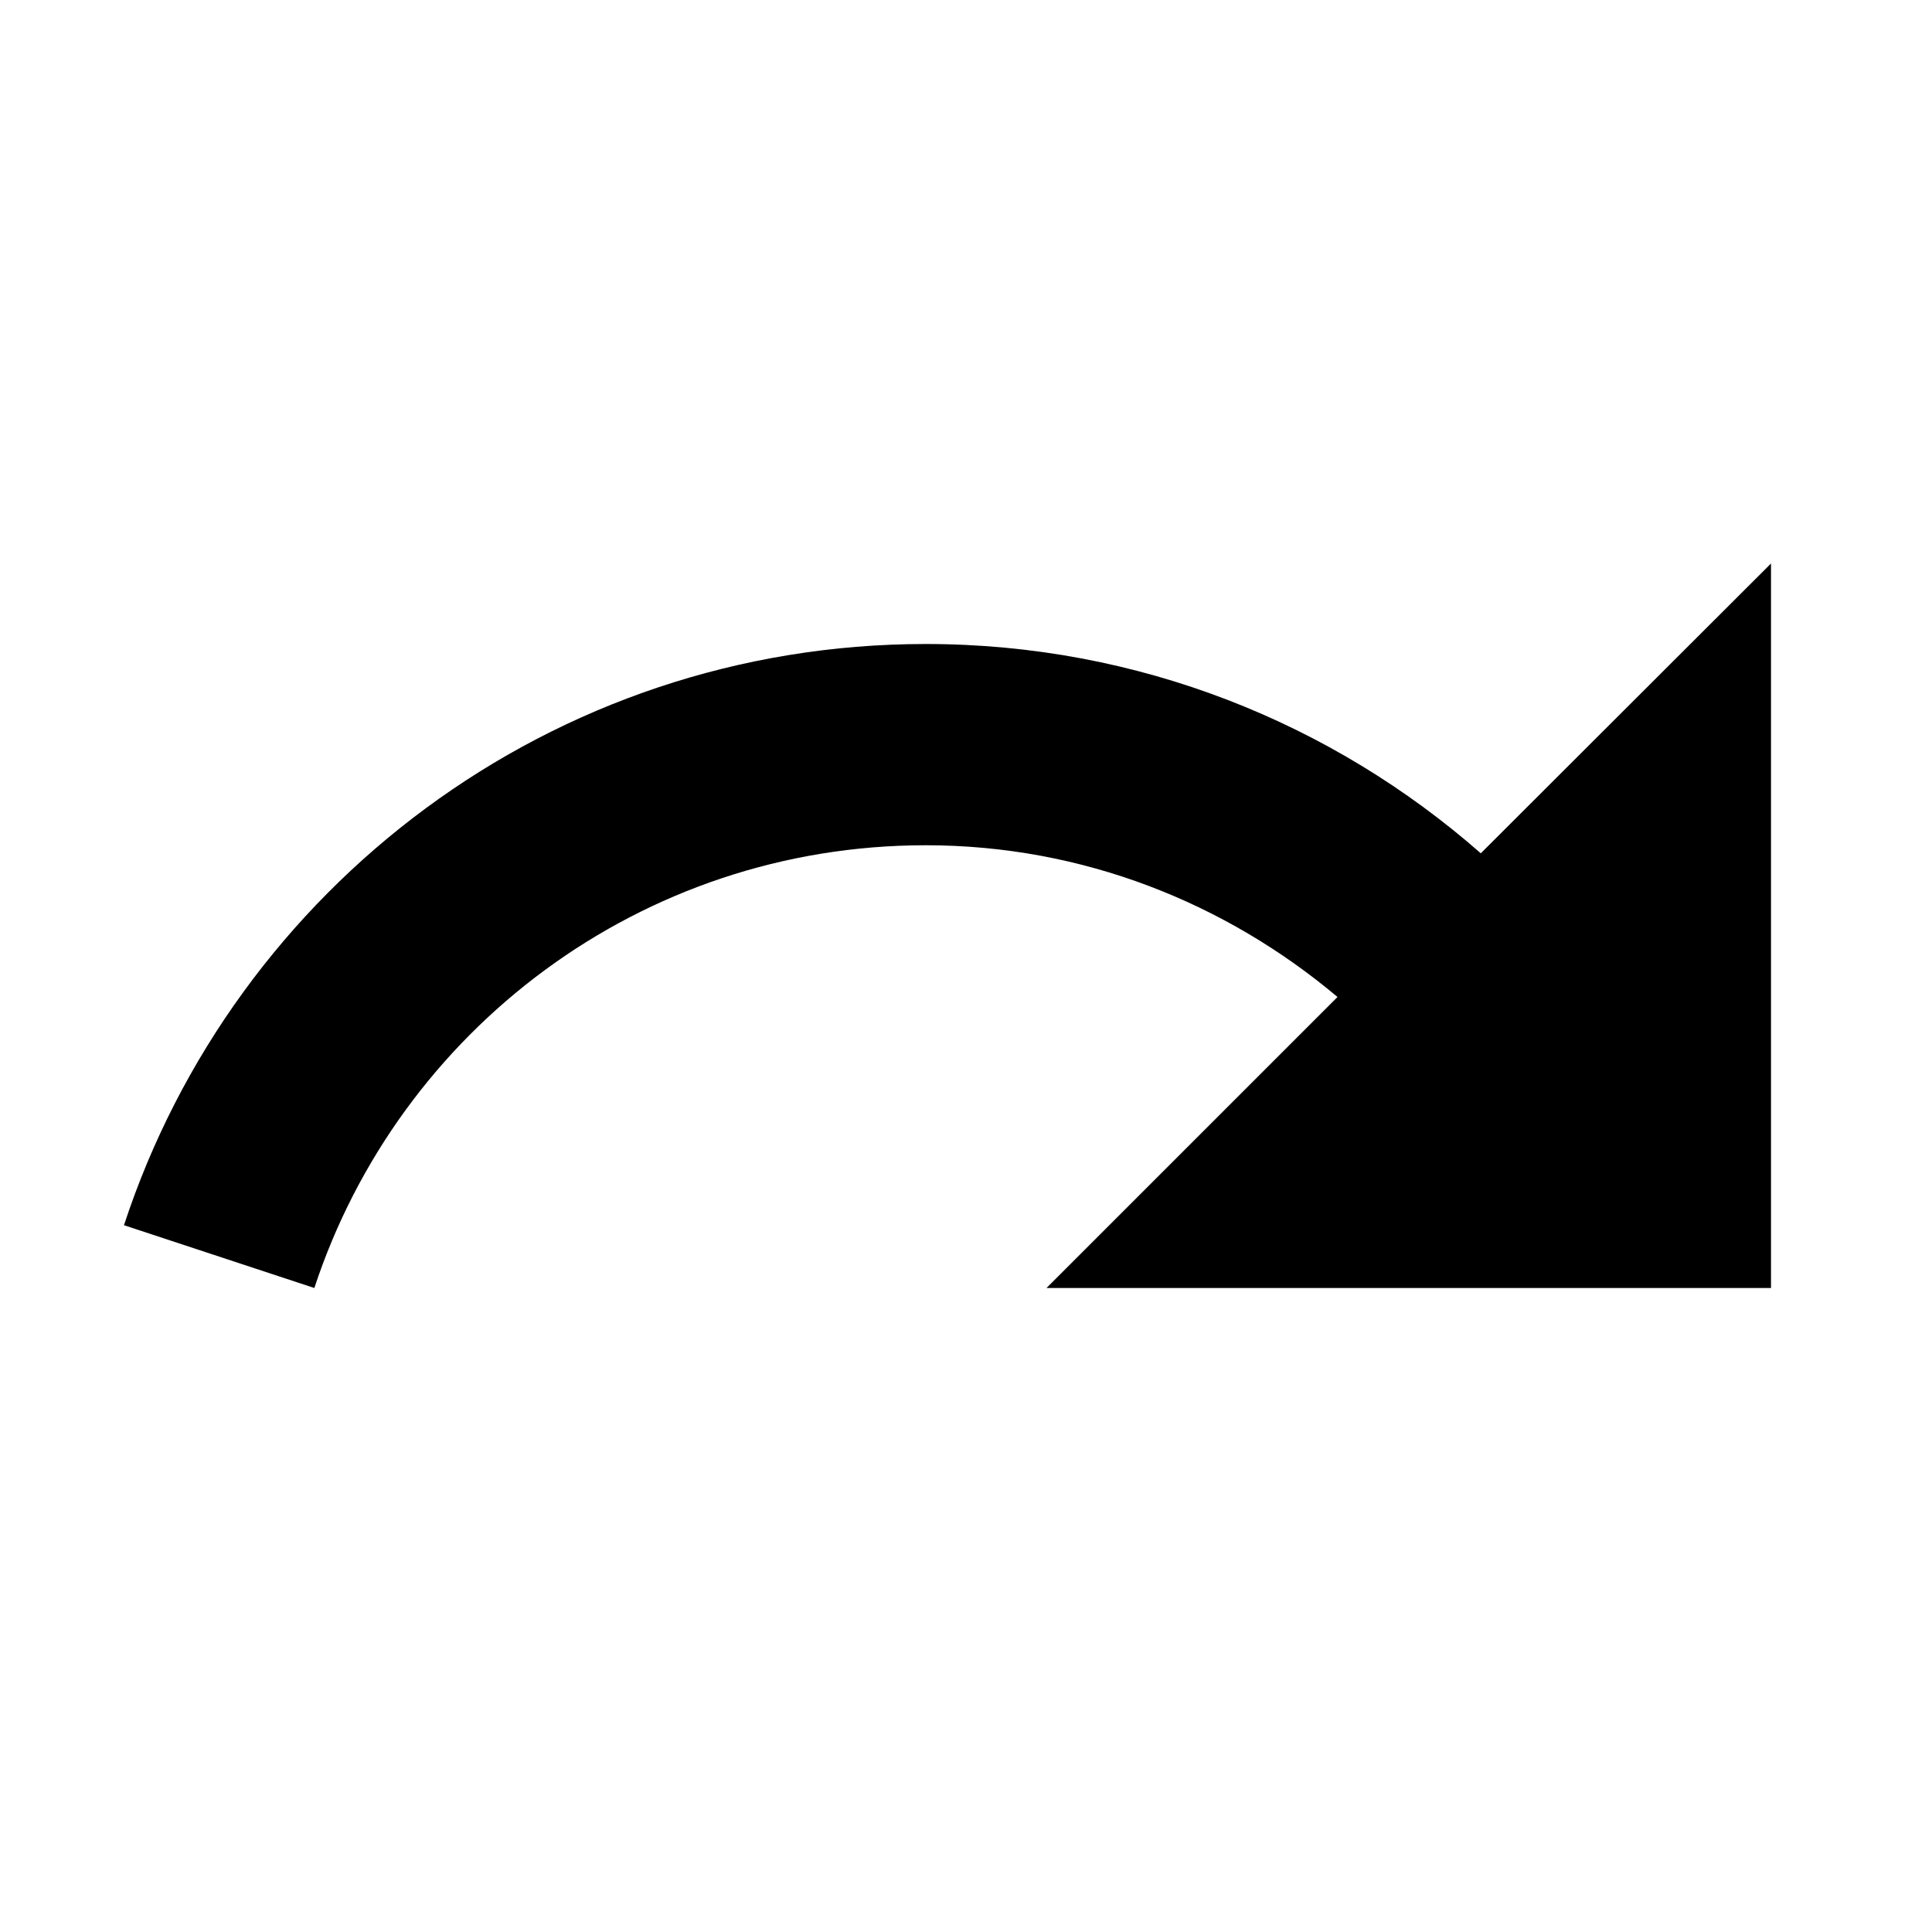
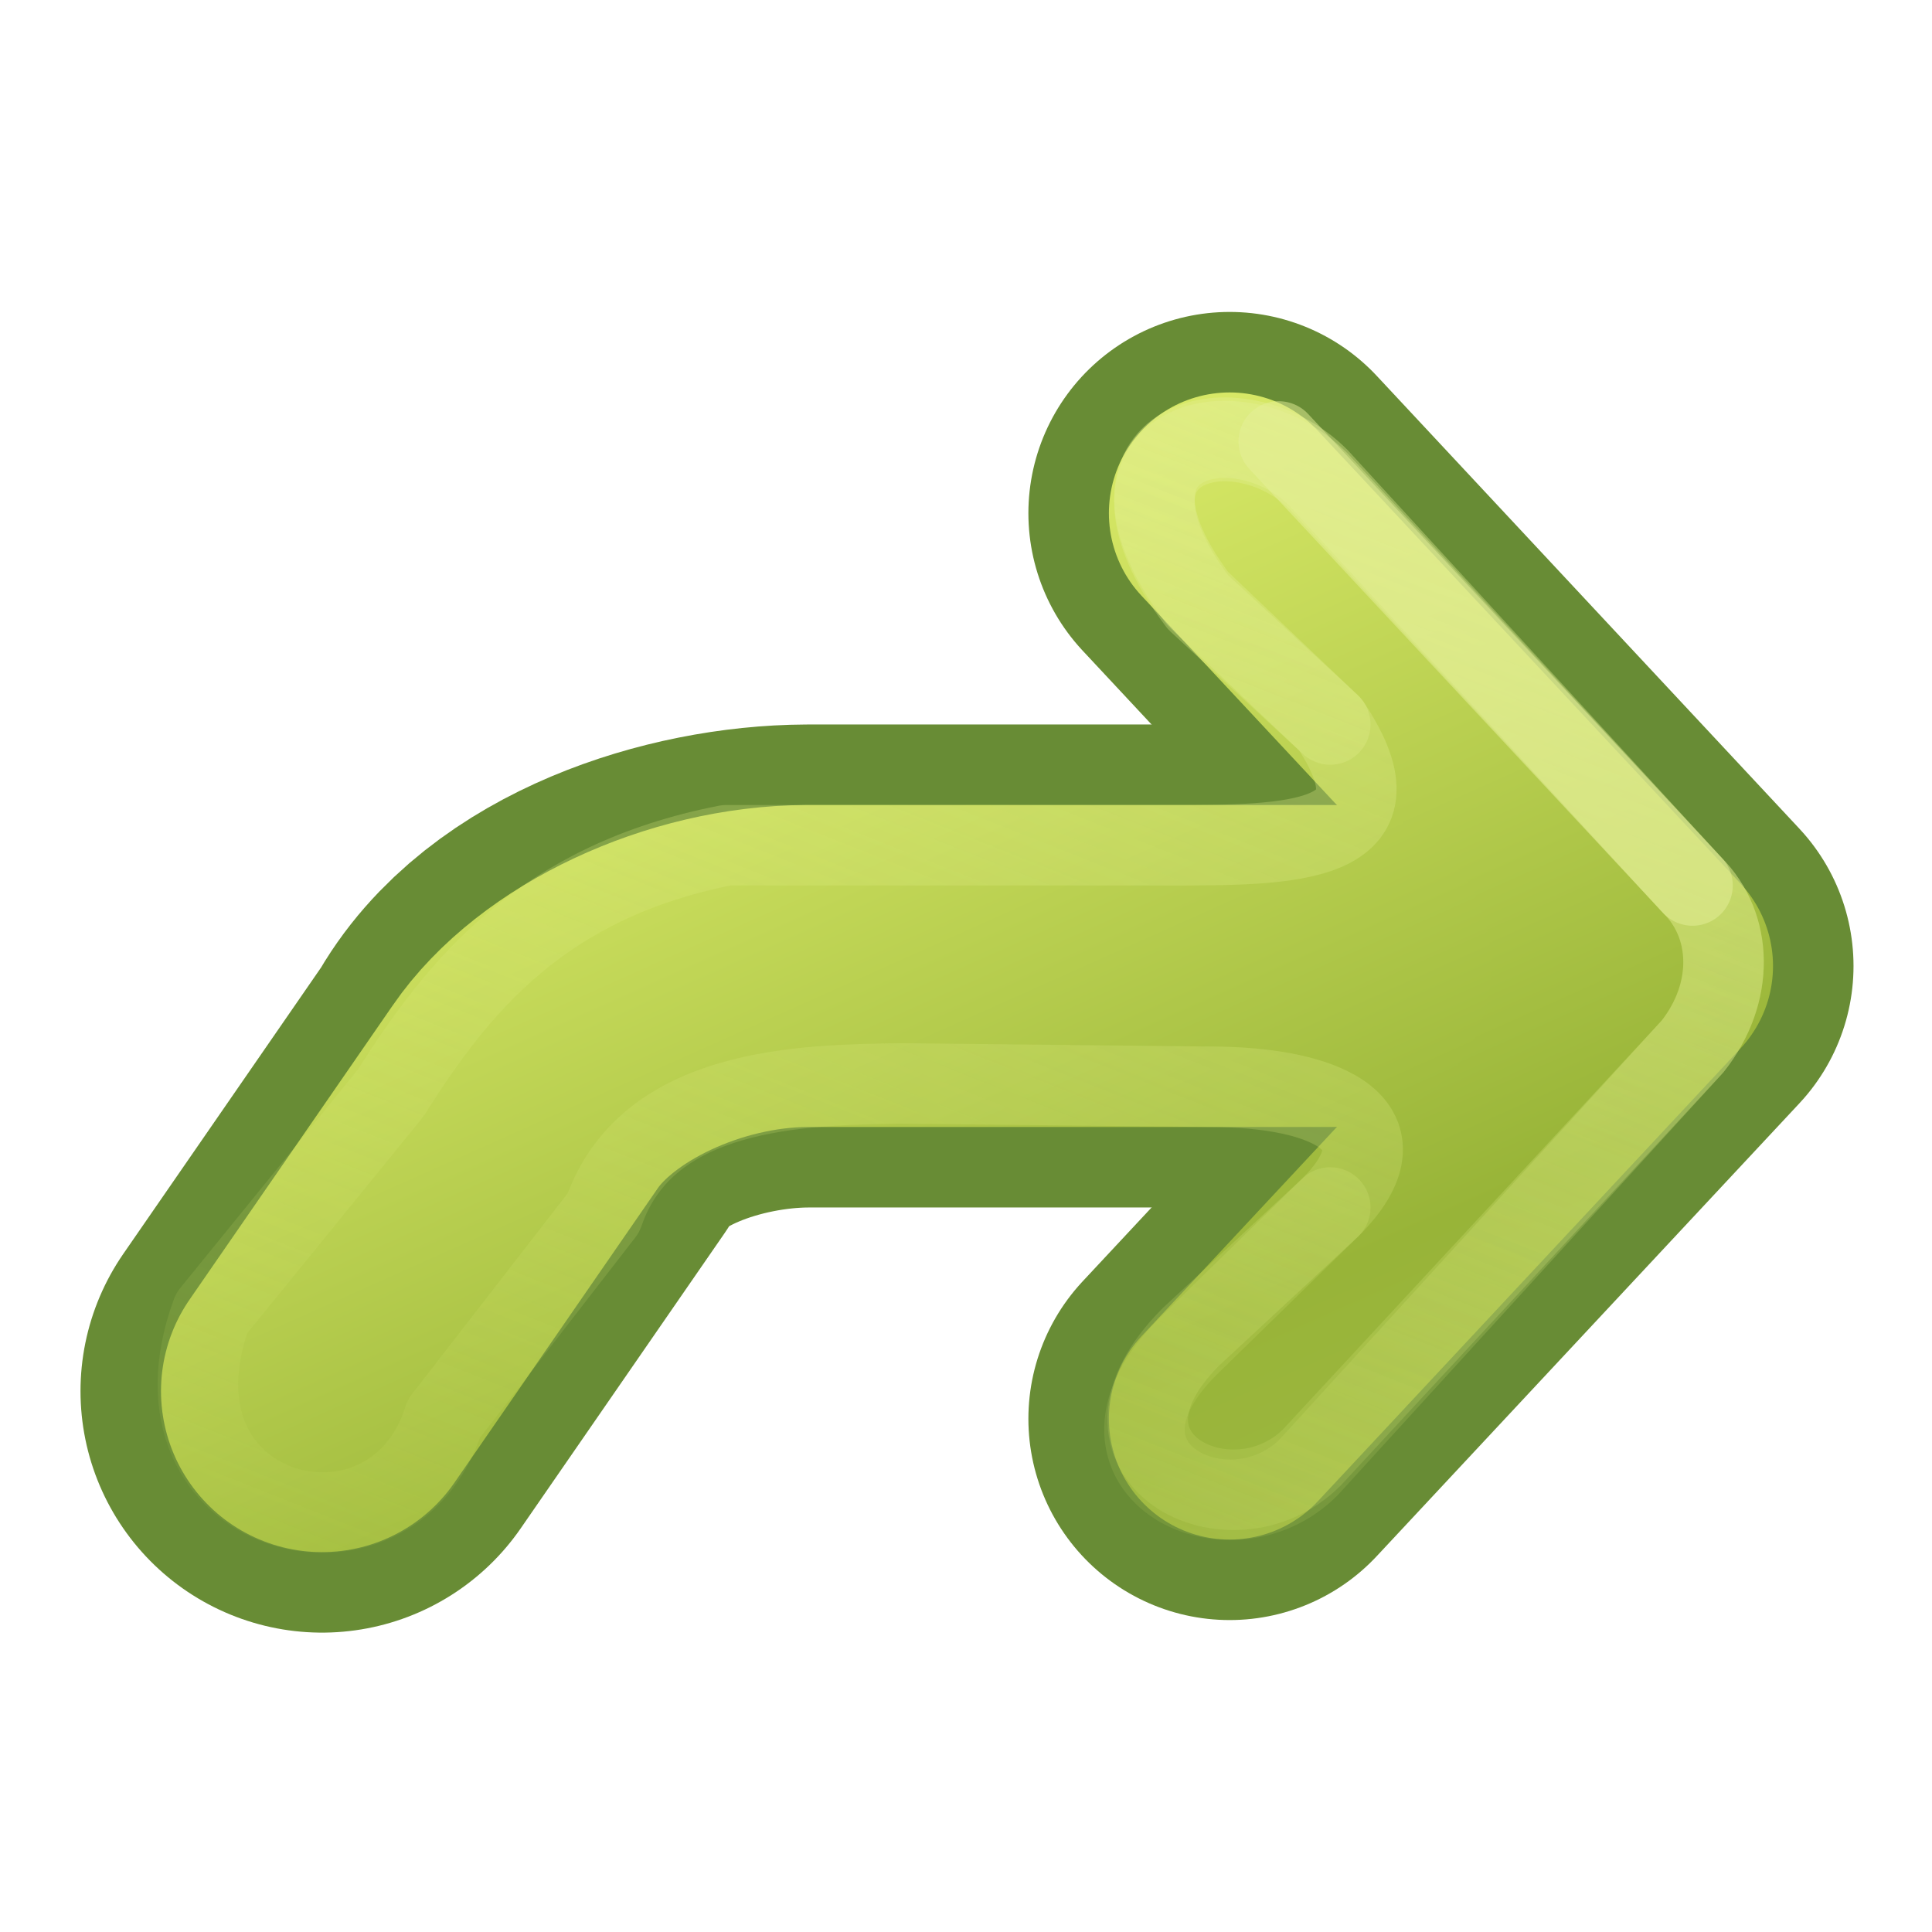
- <svg xmlns="http://www.w3.org/2000/svg" height="48" viewBox="0 0 48 48" width="48">
-   <path d="M0 0h48v48h-48z" fill="none" />
-   <path d="M36.79 21.2c-3.68-3.23-8.5-5.2-13.79-5.2-9.3 0-17.17 6.06-19.92 14.44l4.73 1.56c2.1-6.39 8.1-11 15.19-11 3.91 0 7.46 1.44 10.23 3.77l-7.23 7.23h18v-18l-7.21 7.2z" />
+ <svg xmlns="http://www.w3.org/2000/svg" xmlns:xlink="http://www.w3.org/1999/xlink" version="1.1" width="24" height="24" id="svg3734">
+   <defs id="defs3736">
+     <linearGradient id="linearGradient3639">
+       <stop id="stop3641" style="stop-color:#d7e866;stop-opacity:1" offset="0" />
+       <stop id="stop3643" style="stop-color:#98b438;stop-opacity:1" offset="0.644" />
+       <stop id="stop3645" style="stop-color:#a1ba49;stop-opacity:1" offset="1" />
+     </linearGradient>
+     <linearGradient id="linearGradient4456">
+       <stop id="stop4458" style="stop-color:#e5f09a;stop-opacity:1" offset="0" />
+       <stop id="stop4460" style="stop-color:#d7e866;stop-opacity:0" offset="1" />
+     </linearGradient>
+     <linearGradient id="linearGradient7012-661-145-733-759-865-745-661-970-94-1-0">
+       <stop id="stop3618-1-9" style="stop-color:#d7e866;stop-opacity:1" offset="0" />
+       <stop id="stop3270-5-6" style="stop-color:#98b438;stop-opacity:1" offset="0.642" />
+       <stop id="stop3620-9-3" style="stop-color:#a1ba49;stop-opacity:1" offset="1" />
+     </linearGradient>
+     <linearGradient x1="-40.64" y1="182.982" x2="-46.994" y2="198.191" id="linearGradient4322" xlink:href="#linearGradient7012-661-145-733-759-865-745-661-970-94-1-0" gradientUnits="userSpaceOnUse" gradientTransform="matrix(0.9295678,0,0,0.995944,51.30231,-181.7395)" />
+     <linearGradient x1="-40.64" y1="182.982" x2="-46.994" y2="198.191" id="linearGradient4324" xlink:href="#linearGradient3639" gradientUnits="userSpaceOnUse" gradientTransform="matrix(0.9295678,0,0,0.995944,51.30231,-181.7395)" />
+     <linearGradient x1="5.5" y1="-3" x2="13" y2="16" id="linearGradient4462" xlink:href="#linearGradient4456" gradientUnits="userSpaceOnUse" />
+     <linearGradient x1="5.5" y1="-3" x2="14.154" y2="18.844" id="linearGradient2839" xlink:href="#linearGradient4456" gradientUnits="userSpaceOnUse" />
+   </defs>
+   <g transform="matrix(-1,0,0,1,23.025,7)" id="layer1">
+     <path d="M 7.75,-0.625 2.5,5 7.75,10.625" id="path3169-2-3" style="fill:none;stroke:#688c35;stroke-width:5;stroke-linecap:round;stroke-linejoin:round;stroke-miterlimit:4;stroke-opacity:1;stroke-dasharray:none;display:inline;enable-background:new" />
+     <path d="M 19.025,10.281 16.5,6.625 C 15.914,5.547 14.287,5.006 13,5 l -6.5,-7e-5" id="path3765" style="fill:none;stroke:#688c35;stroke-width:6;stroke-linecap:round;stroke-linejoin:round;stroke-miterlimit:4;stroke-opacity:1;stroke-dasharray:none;display:inline;enable-background:new" />
+     <path d="M 7.75,-0.625 2.5,5 7.75,10.625" id="path4277" style="fill:none;stroke:url(#linearGradient4322);stroke-width:3;stroke-linecap:round;stroke-linejoin:round;stroke-miterlimit:4;stroke-opacity:1;stroke-dasharray:none;display:inline;enable-background:new" />
+     <path d="M 19.025,10.281 16.5,6.625 C 15.873,5.712 14.41,5.006 13,5 l -6.5,-7e-5" id="path4279" style="fill:none;stroke:url(#linearGradient4324);stroke-width:4;stroke-linecap:round;stroke-linejoin:round;stroke-miterlimit:4;stroke-opacity:1;stroke-dasharray:none;display:inline;enable-background:new" />
+     <path d="M 8.228,9.604 6.5,8 C 5.5,7 6.5,6.5 8,6.5 l 3.832,-0.041 c 1.245,0.018 3.161,0.051 3.697,1.608 l 1.982,2.556 c 0.65,2.061 3.819,1.246 2.885,-1.31 L 18.169,6.574 C 17.324,5.231 16.275,3.945 14,3.5 l -5.5,0 C 7,3.5 5.5,3.5 6.5,2 L 8.145,0.437 c 1.5,-2 -0.5,-2.5 -1.5,-1.5 L 2,4 C 1.5,4.5 1.472,5.333 2,6 l 4.728,5.104 c 1,1 3,0 1.5,-1.5 z" id="path4454" style="opacity:0.4;fill:none;stroke:url(#linearGradient2839);stroke-width:1;stroke-linecap:round;stroke-linejoin:round;stroke-miterlimit:4;stroke-opacity:1;stroke-dasharray:none;display:inline;enable-background:new" />
+     <path d="M 6.5,2 8.145,0.479 c 1.5,-2 -0.5,-2.5 -1.5,-1.5 L 2,4 C 1.5,4.5 1.472,5.333 2,6 l 4.769,5.228 c 1,1 3,0 1.5,-1.5 L 6.5,8" id="path4464" style="opacity:0.4;fill:none;stroke:url(#linearGradient4462);stroke-width:1;stroke-linecap:round;stroke-linejoin:round;stroke-miterlimit:4;stroke-opacity:1;stroke-dasharray:none;display:inline;enable-background:new" />
+     <path d="M 7.14,-1.516 2,4" id="path4466" style="opacity:0.5;fill:none;stroke:#e5f09a;stroke-width:1;stroke-linecap:round;stroke-linejoin:round;stroke-miterlimit:4;stroke-opacity:1;stroke-dasharray:none;display:inline;enable-background:new" />
+   </g>
</svg>
